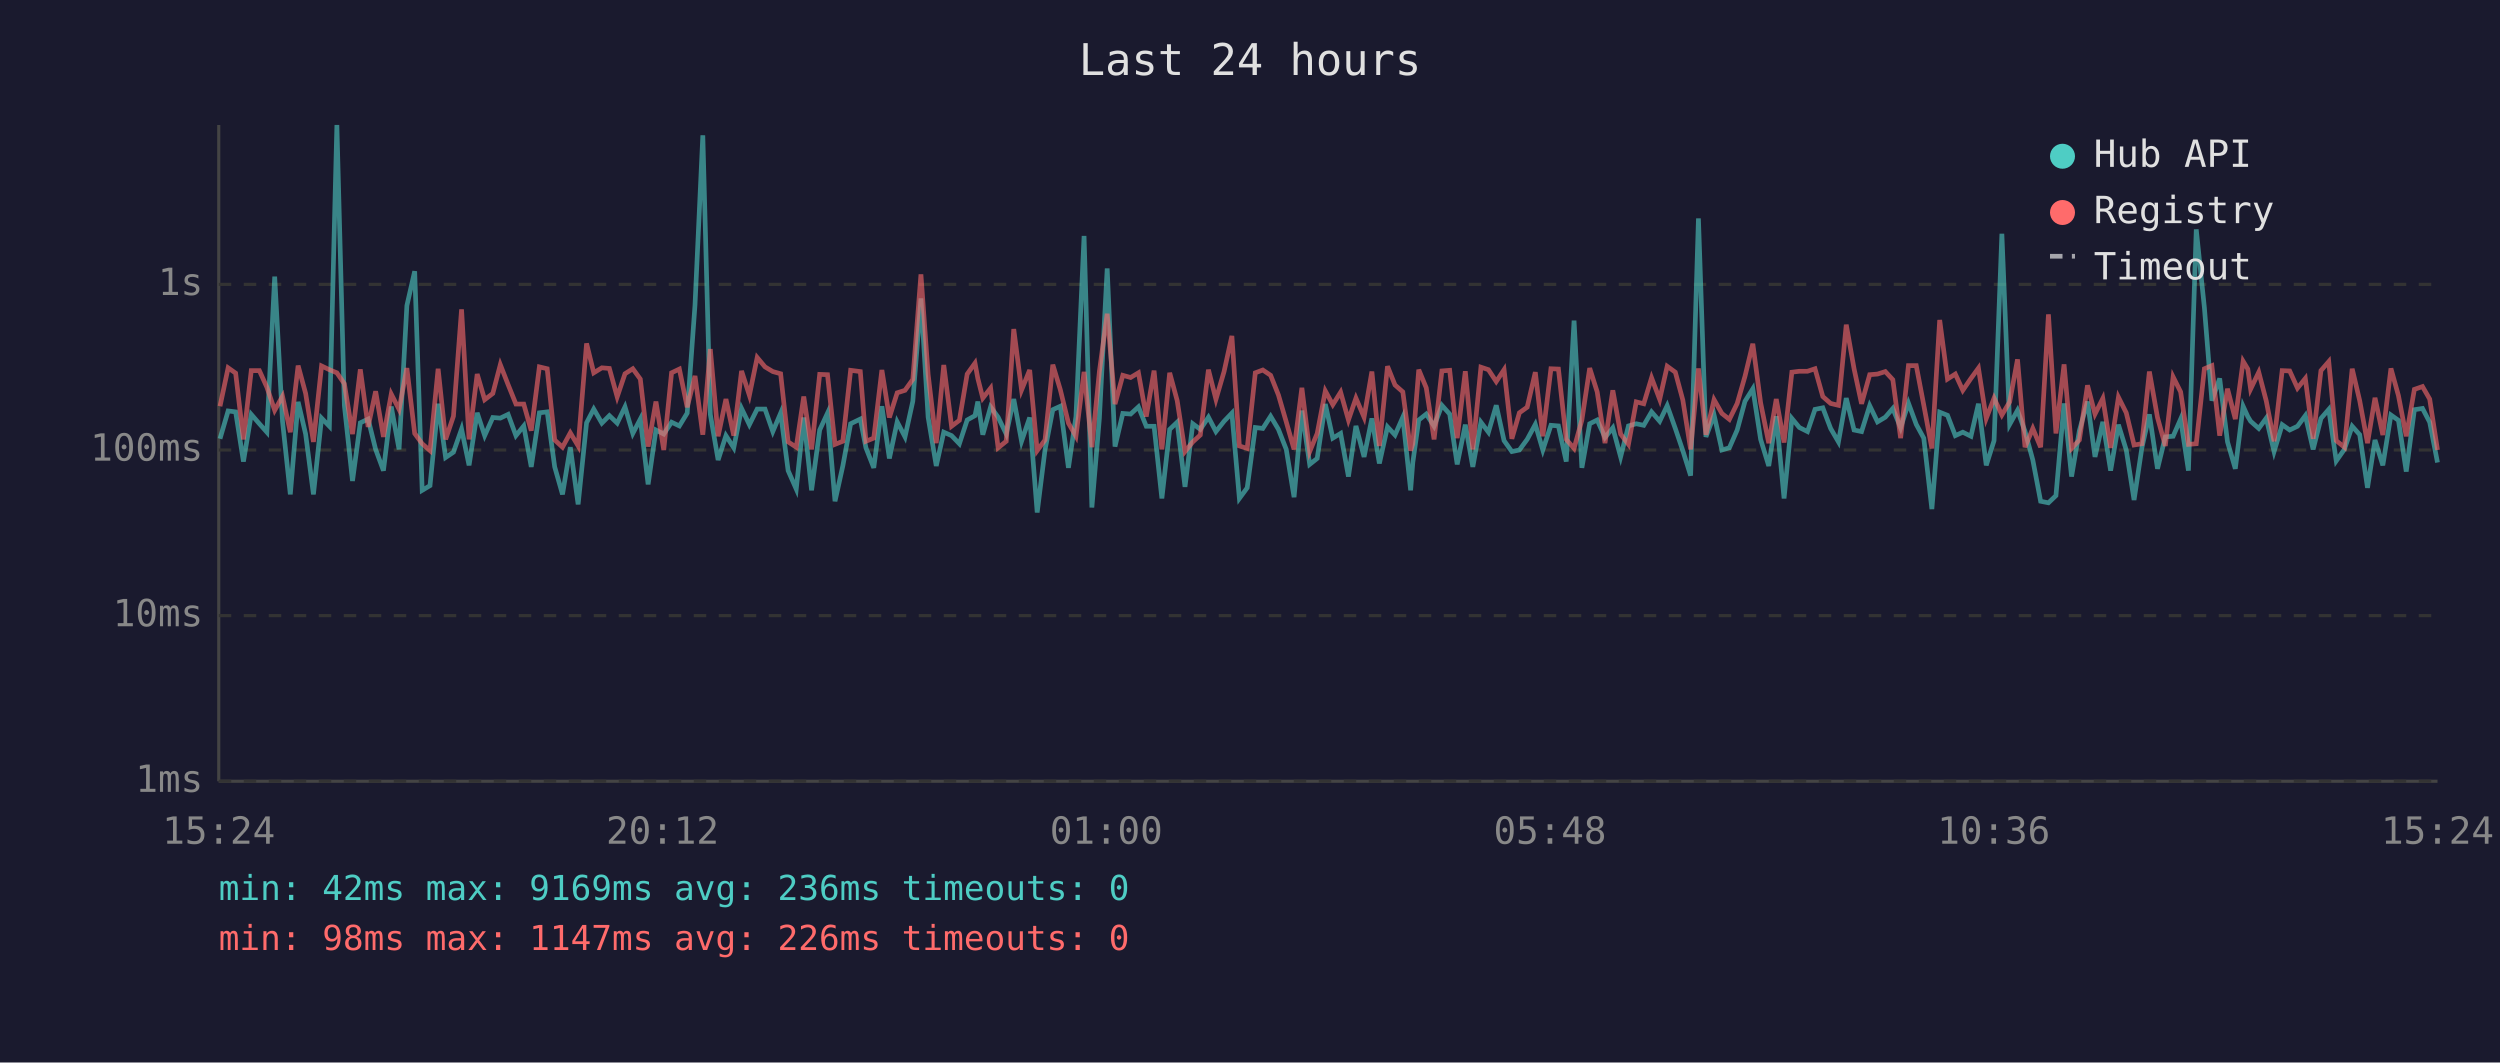
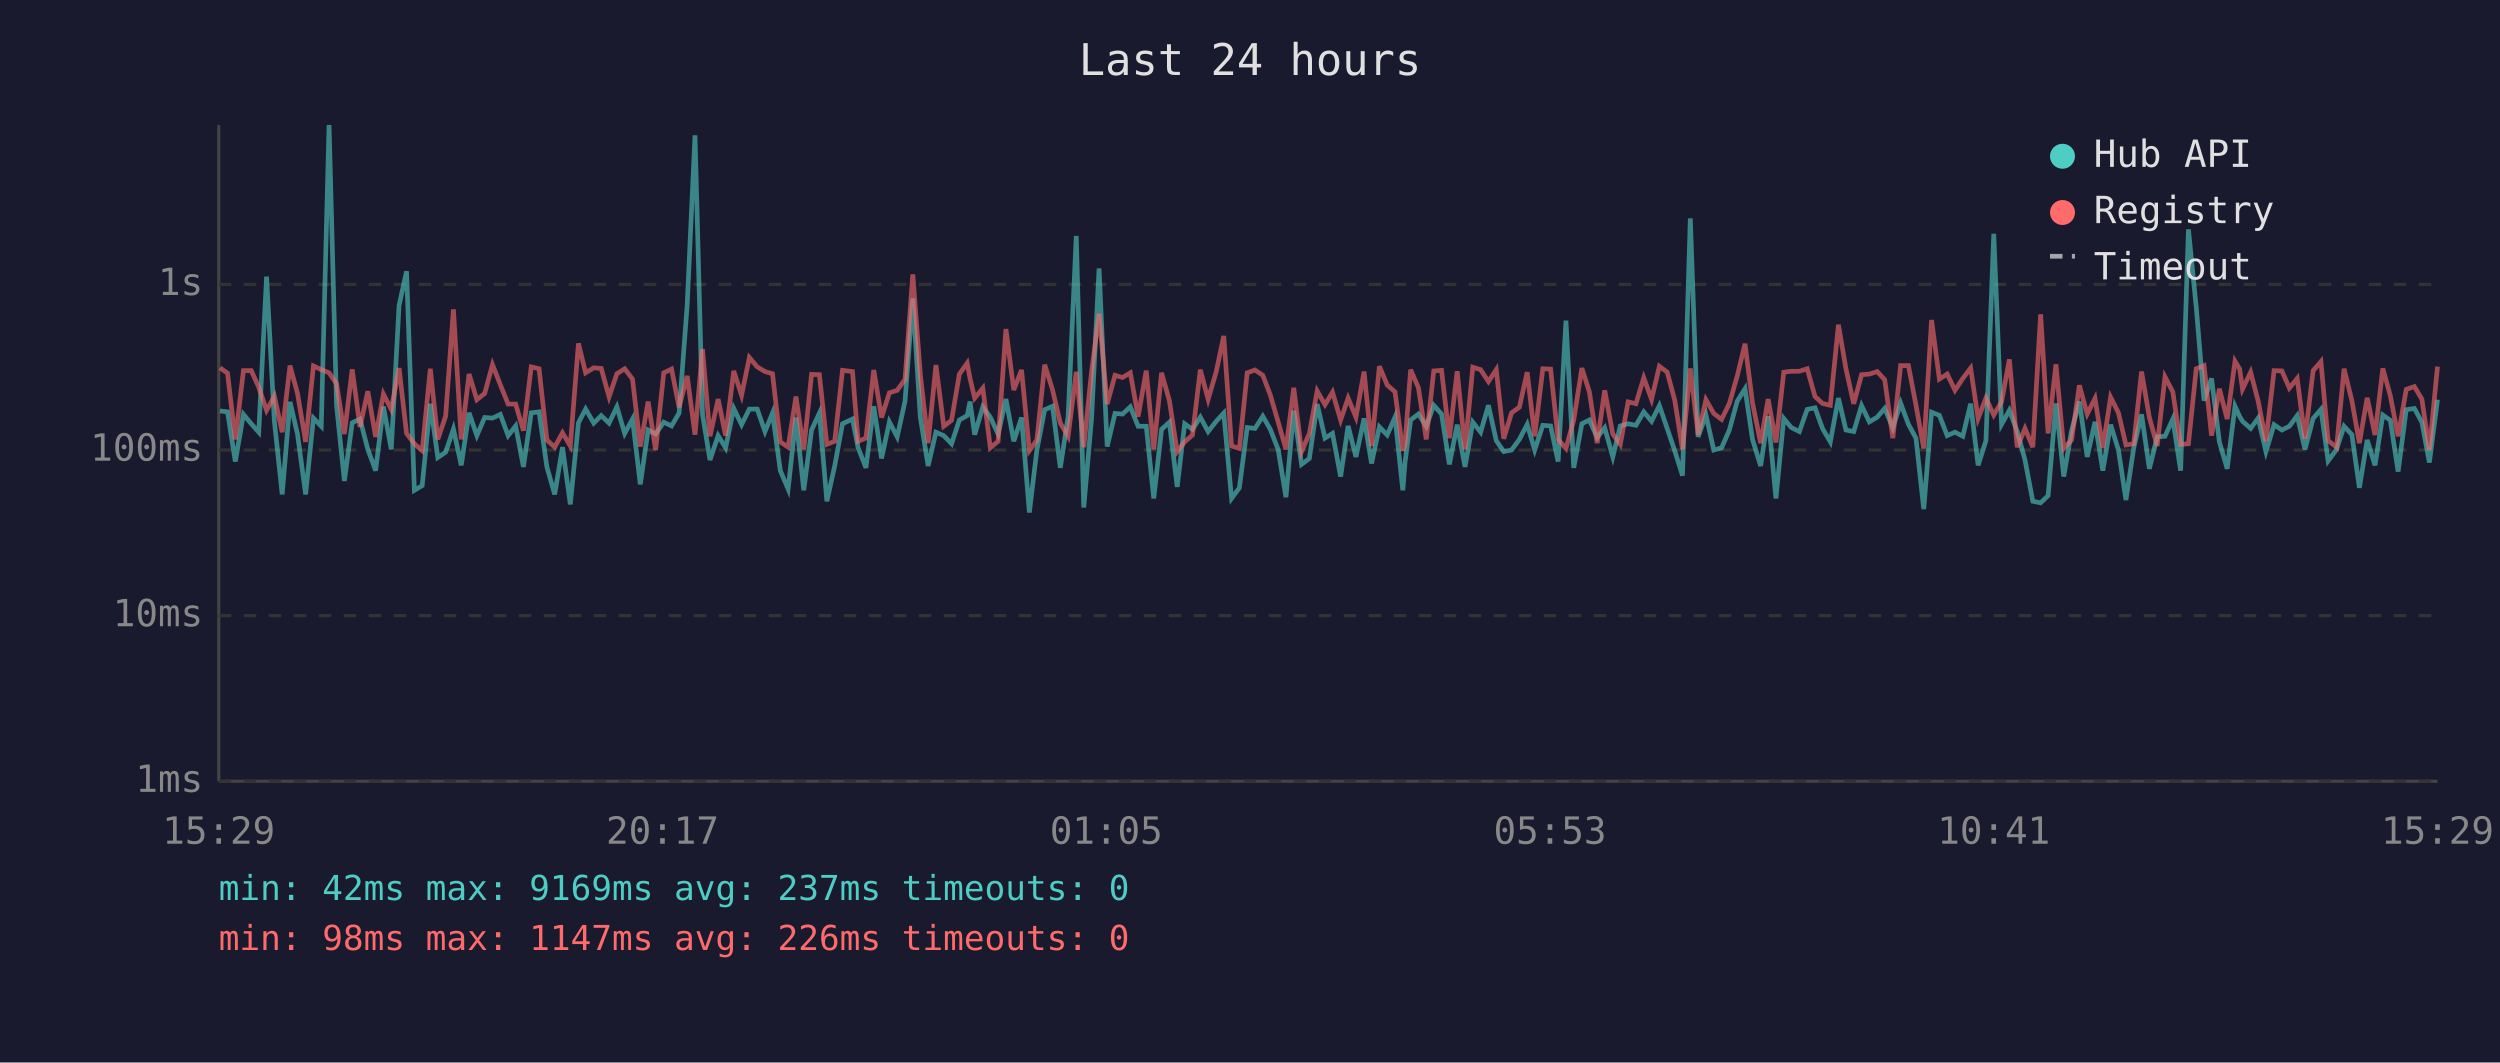
<svg xmlns="http://www.w3.org/2000/svg" viewBox="0 0 800 340" font-family="monospace" font-size="12">
  <rect width="800" height="340" fill="#1a1a2e" />
  <text x="400" y="24" fill="#e0e0e0" font-size="14" text-anchor="middle">Last 24 hours</text>
  <line x1="70" y1="40" x2="70" y2="250" stroke="#444" stroke-width="1" />
  <line x1="70" y1="250" x2="780" y2="250" stroke="#444" stroke-width="1" />
  <line x1="70" y1="250" x2="780" y2="250" stroke="#333" stroke-width="1" stroke-dasharray="4" />
  <text x="65" y="250" fill="#888" text-anchor="end" dominant-baseline="middle">1ms</text>
  <line x1="70" y1="197" x2="780" y2="197" stroke="#333" stroke-width="1" stroke-dasharray="4" />
  <text x="65" y="197" fill="#888" text-anchor="end" dominant-baseline="middle">10ms</text>
  <line x1="70" y1="144" x2="780" y2="144" stroke="#333" stroke-width="1" stroke-dasharray="4" />
  <text x="65" y="144" fill="#888" text-anchor="end" dominant-baseline="middle">100ms</text>
  <line x1="70" y1="91" x2="780" y2="91" stroke="#333" stroke-width="1" stroke-dasharray="4" />
  <text x="65" y="91" fill="#888" text-anchor="end" dominant-baseline="middle">1s</text>
-   <text x="70" y="270" fill="#888" text-anchor="middle">15:24</text>
-   <text x="212" y="270" fill="#888" text-anchor="middle">20:12</text>
-   <text x="354" y="270" fill="#888" text-anchor="middle">01:00</text>
-   <text x="496" y="270" fill="#888" text-anchor="middle">05:48</text>
-   <text x="638" y="270" fill="#888" text-anchor="middle">10:36</text>
-   <text x="780" y="270" fill="#888" text-anchor="middle">15:24</text>
-   <polyline points="70.4,140.4 73.0,131.5 75.4,131.8 77.9,147.7 80.4,132.6 83.0,135.6 85.4,138.3 87.9,88.5 90.4,134.8 92.9,158.2 95.4,128.6 97.8,138.9 100.3,158.2 102.9,133.8 105.4,136.4 107.8,40.0 110.2,129.8 112.8,153.9 115.3,135.3 117.8,134.1 120.2,143.8 122.7,150.6 125.2,130.1 127.7,143.8 130.2,97.8 132.7,86.8 135.1,156.9 137.6,155.4 140.2,129.2 142.6,146.4 145.1,144.7 147.7,137.3 150.1,148.9 152.7,132.1 155.1,139.4 157.7,133.6 160.1,133.8 162.6,132.6 165.1,139.4 167.6,136.3 170.0,149.4 172.6,132.1 175.1,131.8 177.5,149.4 180.0,158.2 182.5,143.1 185.0,161.4 187.7,135.3 190.0,130.9 192.6,135.4 195.0,133.0 197.5,135.4 200.0,130.2 202.5,138.7 204.9,134.1 207.4,155.0 209.9,137.6 212.4,138.9 214.9,135.1 217.4,136.3 219.9,132.2 222.4,97.6 224.9,43.3 227.3,132.6 229.8,147.2 232.3,139.4 234.8,143.3 237.3,130.7 239.8,135.9 242.3,130.9 244.8,130.9 247.3,138.1 249.8,132.2 252.2,150.6 254.8,156.5 257.2,133.6 259.7,156.9 262.3,137.6 264.8,132.2 267.2,160.4 269.7,149.1 272.2,135.6 275.3,134.1 277.1,143.3 279.6,149.7 282.2,130.0 284.6,146.7 287.1,135.0 289.6,139.8 292.1,128.4 294.7,95.5 297.0,133.5 299.6,149.1 302.0,138.3 304.5,139.4 307.0,142.0 309.5,134.4 312.0,133.0 312.9,128.5 314.5,139.1 317.0,130.2 319.4,133.5 322.0,138.9 324.4,127.7 326.9,141.2 329.5,133.6 331.9,164.0 334.4,144.0 336.9,131.1 339.3,130.0 341.9,149.7 344.3,133.3 346.9,75.5 349.4,162.4 351.8,133.9 354.3,85.9 356.8,142.9 359.3,132.3 361.8,132.5 364.3,130.2 366.8,136.4 369.3,136.4 371.8,159.5 374.3,137.4 376.7,135.1 379.2,155.8 381.7,135.6 384.1,137.4 386.7,133.5 389.1,138.1 391.7,134.8 394.2,132.2 396.6,159.5 399.1,156.1 401.7,136.8 404.1,137.1 406.6,133.2 409.1,137.4 411.6,143.8 414.1,159.1 416.6,131.4 419.1,148.6 421.5,146.7 424.1,129.3 426.5,140.2 429.0,138.7 431.5,152.5 433.9,136.3 436.5,146.2 439.0,133.9 441.4,148.3 444.0,136.6 446.4,139.2 448.9,133.5 451.4,156.9 452.1,148.0 454.0,134.4 456.4,132.5 458.9,136.4 461.4,129.7 463.9,132.5 466.3,148.6 468.9,135.9 471.3,149.4 473.9,135.1 476.3,138.3 478.8,129.7 481.3,141.0 483.8,144.5 486.2,144.0 488.7,140.6 491.3,135.8 493.7,144.0 496.3,136.1 498.7,136.3 501.2,147.7 503.7,102.6 506.2,149.7 508.7,135.6 511.1,134.4 513.6,140.0 516.1,136.9 518.6,146.2 521.1,136.3 523.6,135.6 526.0,136.1 528.5,131.8 531.1,134.8 533.5,129.8 536.1,137.1 538.5,144.2 541.0,152.2 543.5,69.9 545.9,139.8 548.5,132.8 551.0,144.0 553.4,143.3 555.9,137.6 558.4,128.4 560.9,124.4 563.4,140.6 566.0,149.1 568.4,133.2 570.9,159.5 573.4,133.9 575.8,136.8 578.4,138.1 580.8,131.0 583.3,130.5 585.8,137.1 588.3,141.4 590.8,127.4 593.3,137.6 595.7,138.1 598.3,129.8 600.8,135.0 603.3,133.5 605.7,130.7 608.2,136.9 610.7,129.0 613.2,135.8 615.6,140.2 618.2,162.9 620.7,131.9 623.2,132.9 625.7,139.4 628.1,138.3 630.7,139.6 633.1,129.2 635.6,148.9 638.1,141.0 640.6,74.8 643.1,135.8 645.6,131.3 648.0,138.0 650.5,147.2 653.0,160.4 655.5,160.9 657.9,158.6 660.5,129.1 662.9,152.5 665.4,137.8 668.0,128.5 670.4,146.2 672.9,135.0 675.4,150.6 677.9,135.9 680.4,144.0 682.9,160.0 685.4,143.3 687.8,132.6 690.4,150.0 692.9,139.8 695.4,139.6 697.8,134.1 700.3,150.6 702.8,73.4 705.4,98.4 707.8,128.2 710.3,121.1 712.8,141.4 715.3,150.0 717.8,130.0 719.3,133.3 720.2,134.8 722.8,137.1 725.2,133.8 727.7,144.5 730.3,135.9 732.7,137.6 735.2,136.4 737.7,133.0 740.2,143.8 742.7,133.9 745.2,131.0 747.6,147.5 750.2,143.8 752.7,136.4 755.1,139.1 757.6,156.1 760.0,140.8 762.5,148.9 765.1,132.8 767.5,134.5 770.0,150.9 772.6,131.1 775.2,130.7 777.5,135.1 780.0,148.0" fill="none" stroke="#4ecdc4" stroke-width="1.5" opacity="0.6" />
-   <polyline points="70.4,130.0 73.0,117.7 75.4,119.4 77.9,140.6 80.4,118.6 83.0,118.6 85.4,123.9 87.9,131.3 90.4,126.8 92.9,138.3 95.4,117.0 97.8,125.9 100.3,141.4 102.9,117.1 105.4,118.3 107.8,119.3 110.2,122.8 112.8,138.9 115.3,118.2 117.8,136.6 120.2,125.2 122.7,139.8 125.2,126.1 127.7,131.0 130.2,117.8 132.7,138.7 135.1,142.0 137.6,144.2 140.2,118.0 142.6,140.6 145.1,133.2 147.7,99.0 150.1,140.6 152.7,119.7 155.1,127.9 157.7,125.9 160.1,116.7 162.6,123.1 165.1,129.3 167.6,129.3 170.0,137.8 172.6,117.4 175.1,118.0 177.5,140.8 180.0,143.1 182.5,138.5 185.0,142.7 187.7,109.9 190.0,119.3 192.6,117.7 195.0,117.9 197.5,127.0 200.0,119.6 202.5,118.0 204.9,121.3 207.4,142.9 209.9,128.5 212.4,144.0 214.9,119.3 217.4,118.1 219.9,130.3 222.4,120.3 224.9,139.1 227.3,111.7 229.8,139.6 232.3,127.7 234.8,139.4 237.3,118.7 239.8,126.5 242.3,114.4 244.8,117.4 247.3,118.9 249.8,119.6 252.2,141.4 254.8,143.1 257.2,126.9 259.7,143.8 262.3,119.8 264.8,119.9 267.2,142.2 269.7,141.2 272.2,118.5 275.3,118.9 277.1,141.2 279.6,140.2 282.2,118.4 284.6,133.6 287.1,125.7 289.6,124.9 292.1,121.4 294.7,87.8 297.0,119.8 299.6,141.8 302.0,116.8 304.5,136.4 307.0,134.5 309.5,119.7 312.0,116.2 312.9,121.1 314.5,127.4 317.0,124.2 319.4,143.3 322.0,141.2 324.4,105.3 326.9,124.8 329.5,118.4 331.9,144.2 334.4,140.8 336.9,116.7 339.3,124.7 341.9,135.4 344.3,139.6 346.9,119.0 349.4,143.1 351.8,118.9 354.3,100.4 356.8,129.3 359.3,120.1 361.8,120.8 364.3,119.3 366.8,133.3 369.3,118.6 371.8,143.8 374.3,119.3 376.7,128.2 379.2,144.5 381.7,141.4 384.1,139.2 386.7,118.3 389.1,127.8 391.7,118.9 394.2,107.5 396.6,142.7 399.1,143.5 401.7,119.3 404.1,118.4 406.6,120.1 409.1,126.4 411.6,135.0 414.1,143.8 416.6,124.1 419.1,144.5 421.5,138.7 424.1,125.1 426.5,129.5 429.0,125.5 431.5,134.4 433.9,127.4 436.5,133.5 439.0,118.9 441.4,142.7 444.0,117.2 446.4,123.2 448.9,125.4 451.4,144.2 452.1,142.0 454.0,118.3 456.4,124.1 458.9,140.6 461.4,118.7 463.9,118.5 466.3,140.2 468.9,118.8 471.3,143.8 473.9,117.5 476.3,118.3 478.8,122.1 481.3,118.3 483.8,140.4 486.2,132.1 488.7,130.3 491.3,119.1 493.7,139.6 496.3,118.0 498.7,118.1 501.2,140.6 503.7,143.5 506.2,134.4 508.7,117.8 511.1,125.4 513.6,141.8 516.1,124.9 518.6,138.9 521.1,142.2 523.6,128.6 526.0,129.2 528.5,120.9 531.1,127.8 533.5,117.2 536.1,119.1 538.5,128.0 541.0,143.8 543.5,117.9 545.9,139.1 548.5,127.9 551.0,132.3 553.4,134.2 555.9,129.1 558.4,120.4 560.9,110.0 563.4,128.9 566.0,141.8 568.4,127.7 570.9,141.6 573.4,119.1 575.8,118.8 578.4,118.8 580.8,118.0 583.3,126.9 585.8,129.1 588.3,129.7 590.8,103.9 593.3,118.0 595.7,129.2 598.3,119.9 600.8,119.7 603.3,118.9 605.7,121.5 608.2,140.2 610.7,117.0 613.2,117.0 615.6,129.6 618.2,143.5 620.7,102.4 623.2,121.3 625.7,119.7 628.1,124.9 630.7,121.1 633.1,117.8 635.6,133.9 638.1,127.4 640.6,132.8 643.1,128.6 645.6,115.0 648.0,143.1 650.5,137.1 653.0,143.1 655.5,100.6 657.9,138.7 660.5,116.6 662.9,143.5 665.4,140.8 668.0,123.3 670.4,132.5 672.9,127.5 675.4,143.3 677.9,127.1 680.4,132.1 682.9,142.4 685.4,142.0 687.8,118.9 690.4,133.6 692.9,142.7 695.4,120.6 697.8,125.4 700.3,142.2 702.8,142.0 705.4,118.0 707.8,117.0 710.3,139.4 712.8,124.4 715.3,134.1 717.8,115.6 719.3,118.1 720.2,124.5 722.8,119.1 725.2,128.3 727.7,141.2 730.3,118.6 732.7,118.7 735.2,124.2 737.7,121.1 740.2,140.4 742.7,118.6 745.2,115.7 747.6,141.0 750.2,143.1 752.7,118.0 755.1,128.2 757.6,141.8 760.0,127.3 762.5,139.2 765.1,117.9 767.5,126.6 770.0,139.6 772.6,124.6 775.2,123.7 777.5,127.7 780.0,144.0" fill="none" stroke="#ff6b6b" stroke-width="1.5" opacity="0.6" />
+   <text x="70" y="270" fill="#888" text-anchor="middle">15:29</text>
+   <text x="212" y="270" fill="#888" text-anchor="middle">20:17</text>
+   <text x="354" y="270" fill="#888" text-anchor="middle">01:05</text>
+   <text x="496" y="270" fill="#888" text-anchor="middle">05:53</text>
+   <text x="638" y="270" fill="#888" text-anchor="middle">10:41</text>
+   <text x="780" y="270" fill="#888" text-anchor="middle">15:29</text>
+   <polyline points="70.4,131.5 72.8,131.8 75.3,147.7 77.9,132.6 80.4,135.6 82.8,138.3 85.3,88.5 87.8,134.8 90.3,158.2 92.8,128.6 95.2,138.9 97.8,158.2 100.3,133.8 102.8,136.4 105.3,40.0 107.7,129.8 110.2,153.9 112.7,135.3 115.2,134.1 117.7,143.8 120.2,150.6 122.7,130.1 125.2,143.8 127.7,97.8 130.1,86.8 132.6,156.9 135.1,155.4 137.7,129.2 140.1,146.4 142.6,144.7 145.1,137.3 147.6,148.9 150.1,132.1 152.6,139.4 155.1,133.6 157.6,133.8 160.1,132.6 162.6,139.4 165.0,136.3 167.5,149.4 170.0,132.1 172.5,131.8 175.0,149.4 177.5,158.2 180.0,143.1 182.5,161.4 185.1,135.3 187.4,130.9 190.0,135.4 192.4,133.0 194.9,135.4 197.4,130.2 199.9,138.7 202.4,134.1 204.9,155.0 207.4,137.6 209.8,138.9 212.4,135.1 214.9,136.3 217.3,132.2 219.9,97.6 222.4,43.3 224.8,132.6 227.2,147.2 229.8,139.4 232.2,143.3 234.8,130.7 237.3,135.9 239.8,130.9 242.3,130.9 244.8,138.1 247.2,132.2 249.7,150.6 252.2,156.5 254.7,133.6 257.2,156.9 259.7,137.6 262.2,132.2 264.6,160.4 267.1,149.1 269.6,135.6 272.8,134.1 274.6,143.3 277.1,149.7 279.6,130.0 282.1,146.7 284.6,135.0 287.1,139.8 289.6,128.4 292.1,95.5 294.5,133.5 297.0,149.1 299.5,138.3 302.0,139.4 304.5,142.0 307.0,134.4 309.5,133.0 310.4,128.5 311.9,139.1 314.5,130.2 316.9,133.5 319.4,138.9 321.9,127.7 324.4,141.2 326.9,133.6 329.4,164.0 331.8,144.0 334.3,131.1 336.8,130.0 339.3,149.7 341.8,133.3 344.4,75.5 346.8,162.4 349.3,133.9 351.7,85.9 354.3,142.9 356.8,132.3 359.2,132.5 361.7,130.2 364.2,136.4 366.8,136.4 369.2,159.5 371.7,137.4 374.2,135.1 376.7,155.8 379.1,135.6 381.6,137.4 384.1,133.5 386.6,138.1 389.2,134.8 391.6,132.2 394.1,159.5 396.6,156.1 399.1,136.8 401.6,137.1 404.1,133.2 406.5,137.4 409.0,143.8 411.5,159.1 414.0,131.4 416.5,148.6 419.0,146.7 421.5,129.3 424.0,140.2 426.4,138.7 429.0,152.5 431.4,136.3 433.9,146.2 436.5,133.9 438.9,148.3 441.4,136.6 443.9,139.2 446.4,133.5 448.9,156.9 449.6,148.0 451.4,134.4 453.9,132.5 456.4,136.4 458.8,129.7 461.3,132.5 463.8,148.6 466.3,135.9 468.8,149.4 471.3,135.1 473.8,138.3 476.3,129.7 478.8,141.0 481.2,144.5 483.7,144.0 486.2,140.6 488.7,135.8 491.1,144.0 493.7,136.1 496.2,136.3 498.6,147.7 501.1,102.6 503.6,149.7 506.2,135.6 508.6,134.4 511.1,140.0 513.5,136.9 516.1,146.2 518.5,136.3 521.0,135.6 523.5,136.1 526.0,131.8 528.5,134.8 531.0,129.8 533.5,137.1 535.9,144.2 538.4,152.2 540.9,69.9 543.4,139.8 545.9,132.8 548.4,144.0 550.9,143.3 553.4,137.6 555.9,128.4 558.4,124.4 560.8,140.6 563.4,149.1 565.8,133.2 568.3,159.5 570.8,133.9 573.2,136.8 575.8,138.1 578.3,131.0 580.8,130.5 583.2,137.1 585.7,141.4 588.3,127.4 590.7,137.6 593.2,138.1 595.7,129.8 598.2,135.0 600.7,133.5 603.1,130.7 605.7,136.9 608.2,129.0 610.7,135.8 613.1,140.2 615.6,162.9 618.1,131.9 620.6,132.9 623.1,139.4 625.6,138.3 628.1,139.6 630.6,129.2 633.0,148.9 635.5,141.0 638.0,74.8 640.5,135.8 643.0,131.3 645.5,138.0 648.0,147.2 650.5,160.4 653.0,160.9 655.4,158.6 657.9,129.1 660.4,152.5 662.9,137.8 665.4,128.5 667.9,146.2 670.4,135.0 672.9,150.6 675.4,135.9 677.9,144.0 680.3,160.0 682.8,143.3 685.3,132.6 687.8,150.0 690.3,139.8 692.8,139.6 695.3,134.1 697.8,150.6 700.3,73.4 702.8,98.4 705.3,128.2 707.7,121.1 710.2,141.4 712.7,150.0 715.2,130.0 716.7,133.3 717.6,134.8 720.2,137.1 722.6,133.8 725.1,144.5 727.7,135.9 730.2,137.6 732.6,136.4 735.1,133.0 737.6,143.8 740.2,133.9 742.7,131.0 745.0,147.5 747.7,143.8 750.1,136.4 752.6,139.1 755.0,156.1 757.5,140.8 760.0,148.9 762.5,132.8 764.9,134.5 767.4,150.9 770.0,131.1 772.6,130.7 775.0,135.1 777.4,148.0 780.0,127.9" fill="none" stroke="#4ecdc4" stroke-width="1.5" opacity="0.6" />
+   <polyline points="70.4,117.7 72.8,119.4 75.3,140.6 77.9,118.6 80.4,118.6 82.8,123.9 85.3,131.3 87.8,126.8 90.3,138.3 92.8,117.0 95.2,125.9 97.8,141.4 100.3,117.1 102.8,118.3 105.3,119.3 107.7,122.8 110.2,138.9 112.7,118.2 115.2,136.6 117.7,125.2 120.2,139.8 122.7,126.1 125.2,131.0 127.7,117.8 130.1,138.7 132.6,142.0 135.1,144.2 137.7,118.0 140.1,140.6 142.6,133.2 145.1,99.0 147.6,140.6 150.1,119.7 152.6,127.9 155.1,125.9 157.6,116.7 160.1,123.1 162.6,129.3 165.0,129.3 167.5,137.8 170.0,117.4 172.5,118.0 175.0,140.8 177.5,143.1 180.0,138.5 182.5,142.7 185.1,109.9 187.4,119.3 190.0,117.7 192.4,117.9 194.9,127.0 197.4,119.6 199.9,118.0 202.4,121.3 204.9,142.9 207.4,128.5 209.8,144.0 212.4,119.3 214.9,118.1 217.3,130.3 219.9,120.3 222.4,139.1 224.8,111.7 227.2,139.6 229.8,127.7 232.2,139.4 234.8,118.7 237.3,126.5 239.8,114.4 242.3,117.4 244.8,118.9 247.2,119.6 249.7,141.4 252.2,143.1 254.7,126.9 257.2,143.8 259.7,119.8 262.2,119.9 264.6,142.2 267.1,141.2 269.6,118.5 272.8,118.9 274.6,141.2 277.1,140.2 279.6,118.4 282.1,133.6 284.6,125.7 287.1,124.9 289.6,121.4 292.1,87.8 294.5,119.8 297.0,141.8 299.5,116.8 302.0,136.4 304.5,134.5 307.0,119.7 309.5,116.2 310.4,121.1 311.9,127.4 314.5,124.2 316.9,143.3 319.4,141.2 321.9,105.3 324.4,124.8 326.9,118.4 329.4,144.2 331.8,140.8 334.3,116.7 336.8,124.7 339.3,135.4 341.8,139.6 344.4,119.0 346.8,143.1 349.3,118.9 351.7,100.4 354.3,129.3 356.8,120.1 359.2,120.8 361.7,119.3 364.2,133.3 366.8,118.6 369.2,143.8 371.7,119.3 374.2,128.2 376.7,144.5 379.1,141.4 381.6,139.2 384.1,118.3 386.6,127.8 389.2,118.9 391.6,107.5 394.1,142.7 396.6,143.5 399.1,119.3 401.6,118.4 404.1,120.1 406.5,126.4 409.0,135.0 411.5,143.8 414.0,124.1 416.5,144.5 419.0,138.7 421.5,125.1 424.0,129.5 426.4,125.5 429.0,134.4 431.4,127.4 433.9,133.5 436.5,118.9 438.9,142.7 441.4,117.2 443.9,123.2 446.4,125.4 448.9,144.2 449.6,142.0 451.4,118.3 453.9,124.1 456.4,140.6 458.8,118.7 461.3,118.5 463.8,140.2 466.3,118.8 468.8,143.8 471.3,117.5 473.8,118.3 476.3,122.1 478.8,118.3 481.2,140.4 483.7,132.1 486.2,130.3 488.7,119.1 491.1,139.6 493.7,118.0 496.2,118.1 498.6,140.6 501.1,143.5 503.6,134.4 506.2,117.8 508.6,125.4 511.1,141.8 513.5,124.9 516.1,138.9 518.5,142.2 521.0,128.6 523.5,129.2 526.0,120.9 528.5,127.8 531.0,117.2 533.5,119.1 535.9,128.0 538.4,143.8 540.9,117.9 543.4,139.1 545.9,127.9 548.4,132.3 550.9,134.2 553.4,129.1 555.9,120.4 558.4,110.0 560.8,128.9 563.4,141.8 565.8,127.7 568.3,141.6 570.8,119.1 573.2,118.8 575.8,118.8 578.3,118.0 580.8,126.9 583.2,129.1 585.7,129.7 588.3,103.9 590.7,118.0 593.2,129.2 595.7,119.9 598.2,119.7 600.7,118.9 603.1,121.5 605.7,140.2 608.2,117.0 610.7,117.0 613.1,129.6 615.6,143.5 618.1,102.4 620.6,121.3 623.1,119.7 625.6,124.9 628.1,121.1 630.6,117.8 633.0,133.9 635.5,127.4 638.0,132.8 640.5,128.6 643.0,115.0 645.5,143.1 648.0,137.1 650.5,143.1 653.0,100.6 655.4,138.7 657.9,116.6 660.4,143.5 662.9,140.8 665.4,123.3 667.9,132.5 670.4,127.5 672.9,143.3 675.4,127.1 677.9,132.1 680.3,142.4 682.8,142.0 685.3,118.9 687.8,133.6 690.3,142.7 692.8,120.6 695.3,125.4 697.8,142.2 700.3,142.0 702.8,118.0 705.3,117.0 707.7,139.4 710.2,124.4 712.7,134.1 715.2,115.6 716.7,118.1 717.6,124.5 720.2,119.1 722.6,128.3 725.1,141.2 727.7,118.6 730.2,118.7 732.6,124.2 735.1,121.1 737.6,140.4 740.2,118.6 742.7,115.7 745.0,141.0 747.7,143.1 750.1,118.0 752.6,128.2 755.0,141.8 757.5,127.3 760.0,139.2 762.5,117.9 764.9,126.6 767.4,139.6 770.0,124.6 772.6,123.7 775.0,127.7 777.4,144.0 780.0,117.3" fill="none" stroke="#ff6b6b" stroke-width="1.5" opacity="0.6" />
  <circle cx="660" cy="50" r="4" fill="#4ecdc4" />
  <text x="670" y="50" fill="#e0e0e0" dominant-baseline="middle">Hub API</text>
  <circle cx="660" cy="68" r="4" fill="#ff6b6b" />
  <text x="670" y="68" fill="#e0e0e0" dominant-baseline="middle">Registry</text>
  <line x1="656" y1="82" x2="664" y2="82" stroke="#e0e0e0" stroke-width="1.5" stroke-dasharray="4,3" opacity="0.7" />
  <text x="670" y="86" fill="#e0e0e0" dominant-baseline="middle">Timeout</text>
-   <text x="70" y="288" fill="#4ecdc4" font-size="11">min: 42ms  max: 9169ms  avg: 236ms  timeouts: 0</text>
+   <text x="70" y="288" fill="#4ecdc4" font-size="11">min: 42ms  max: 9169ms  avg: 237ms  timeouts: 0</text>
  <text x="70" y="304" fill="#ff6b6b" font-size="11">min: 98ms  max: 1147ms  avg: 226ms  timeouts: 0</text>
</svg>
